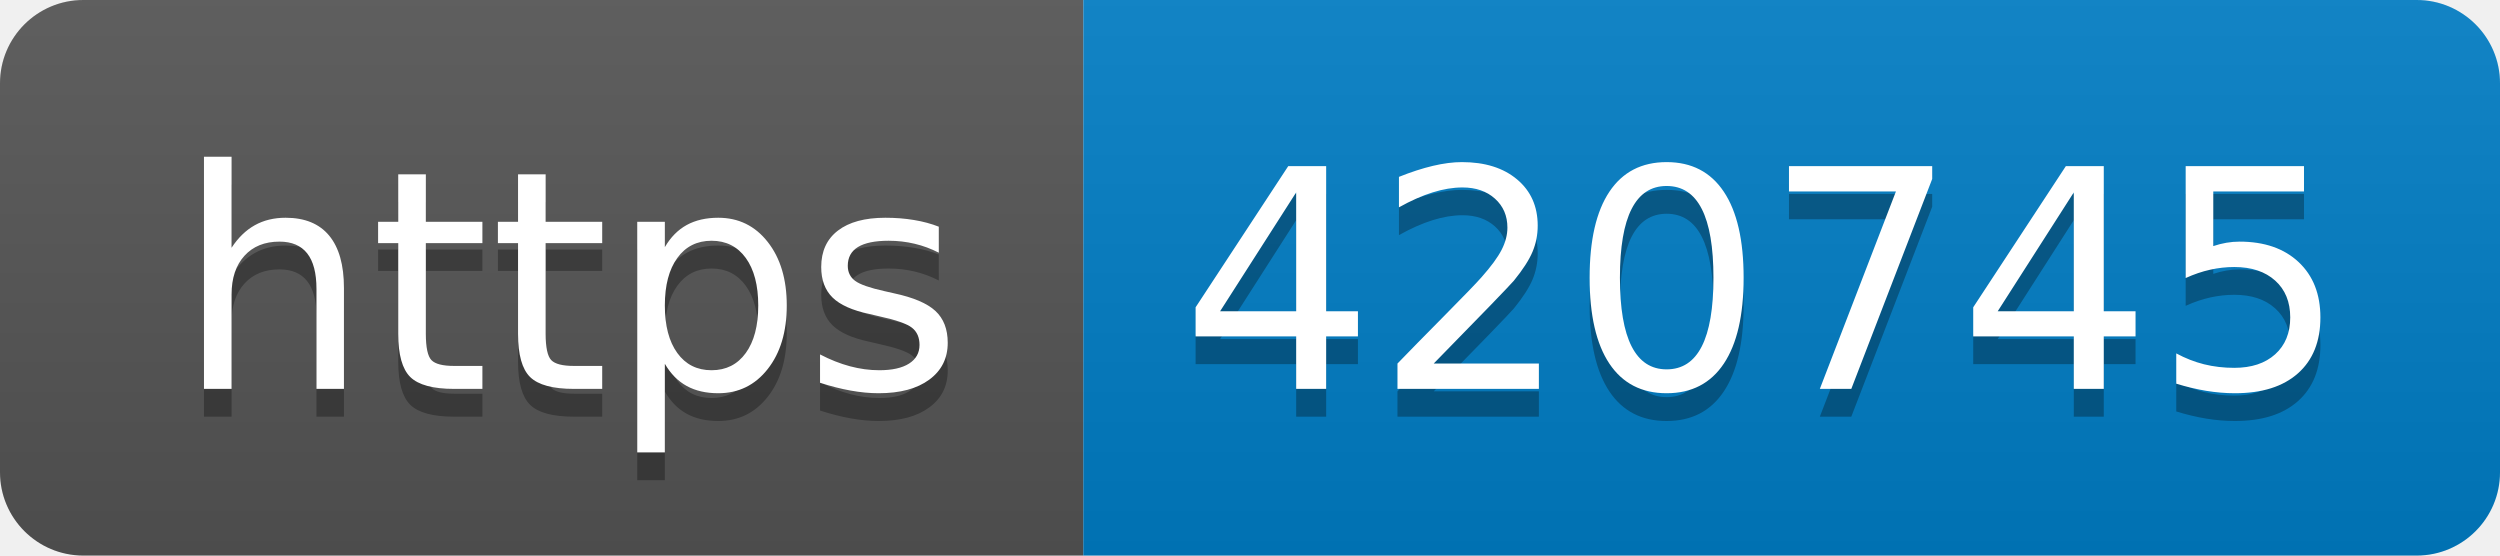
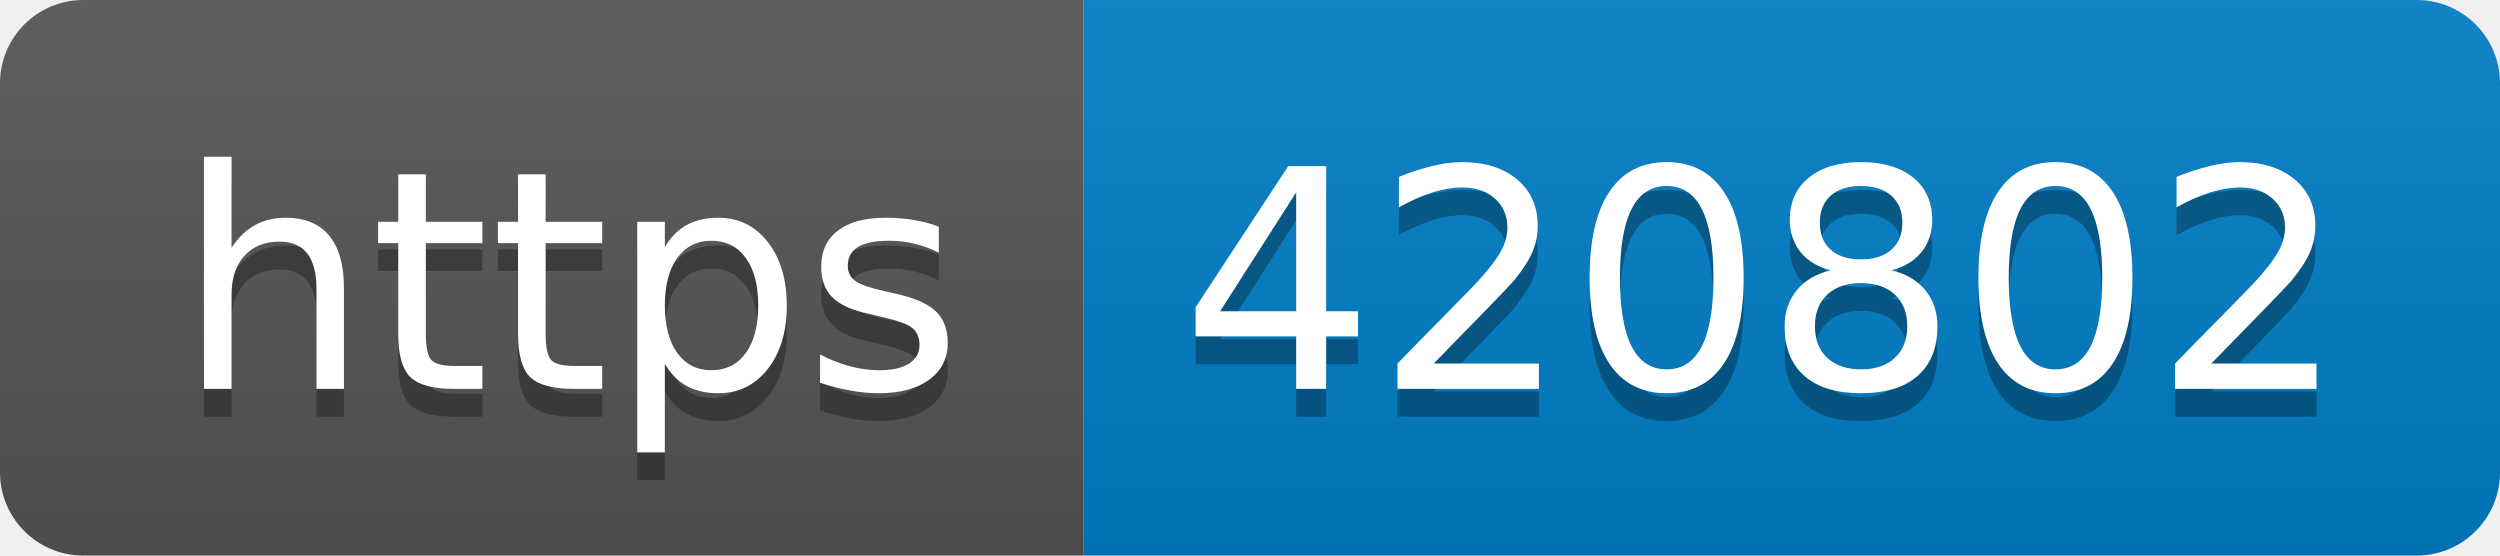
- <svg xmlns="http://www.w3.org/2000/svg" width="90" height="20" role="img" aria-label="https: 420745">
+ <svg xmlns="http://www.w3.org/2000/svg" width="90" height="20" role="img" aria-label="https: 420802">
  <linearGradient id="s" x2="0" y2="100%">
    <stop offset="0" stop-color="#bbb" stop-opacity=".1" />
    <stop offset="1" stop-opacity=".1" />
  </linearGradient>
  <clipPath id="r">
    <rect width="90" height="20" rx="3" fill="#fff" />
  </clipPath>
  <g clip-path="url(#r)">
    <rect width="39" height="20" fill="#555" />
    <rect x="39" width="51" height="20" fill="#007ec6" />
    <rect width="90" height="20" fill="url(#s)" />
  </g>
  <g fill="#fff" text-anchor="middle" font-family="Verdana,Geneva,DejaVu Sans,sans-serif" text-rendering="geometricPrecision" font-size="110">
    <text aria-hidden="true" x="205" y="150" fill="#010101" fill-opacity=".3" transform="scale(.1)" textLength="290">https</text>
    <text x="205" y="140" transform="scale(.1)" fill="#fff" textLength="290">https</text>
-     <text aria-hidden="true" x="635" y="150" fill="#010101" fill-opacity=".3" transform="scale(.1)" textLength="410">420745</text>
-     <text x="635" y="140" transform="scale(.1)" fill="#fff" textLength="410">420745</text>
+     <text aria-hidden="true" x="635" y="150" fill="#010101" fill-opacity=".3" transform="scale(.1)" textLength="410">420802</text>
+     <text x="635" y="140" transform="scale(.1)" fill="#fff" textLength="410">420802</text>
  </g>
</svg>
